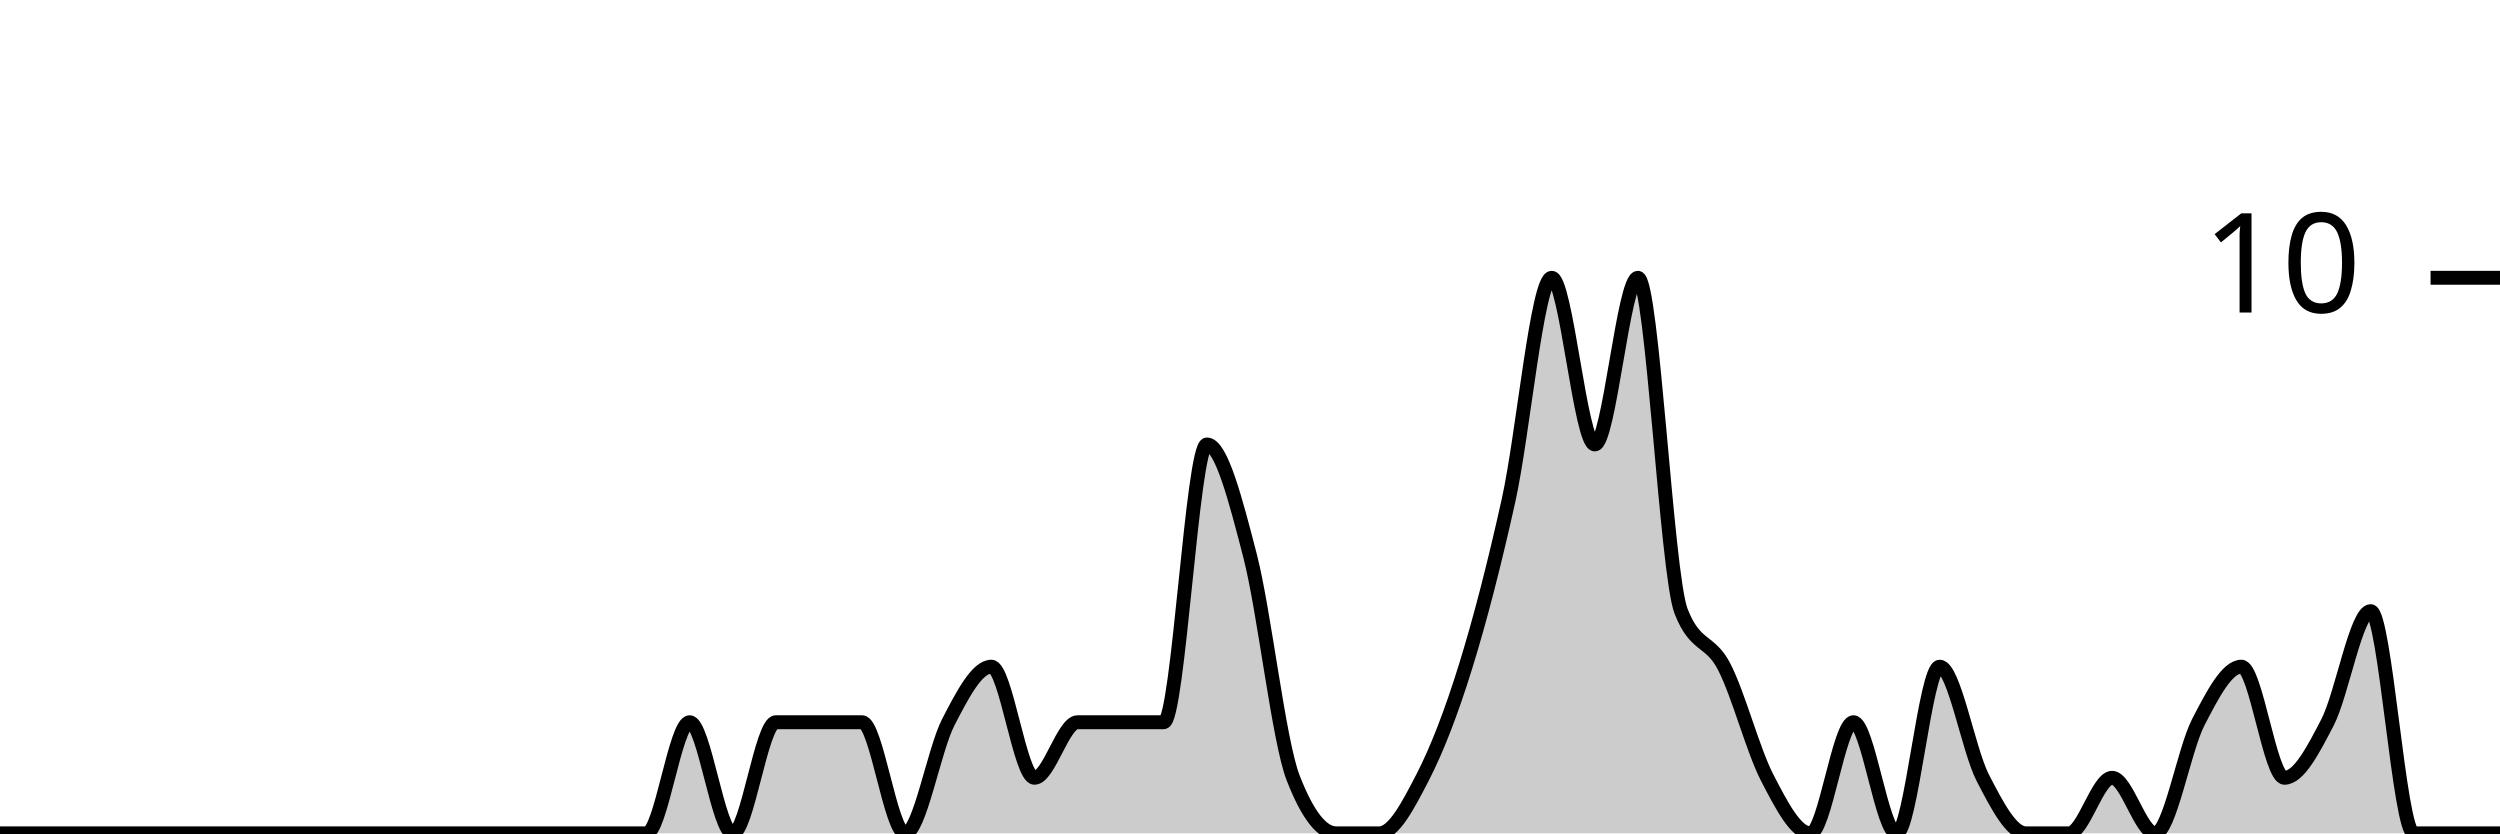
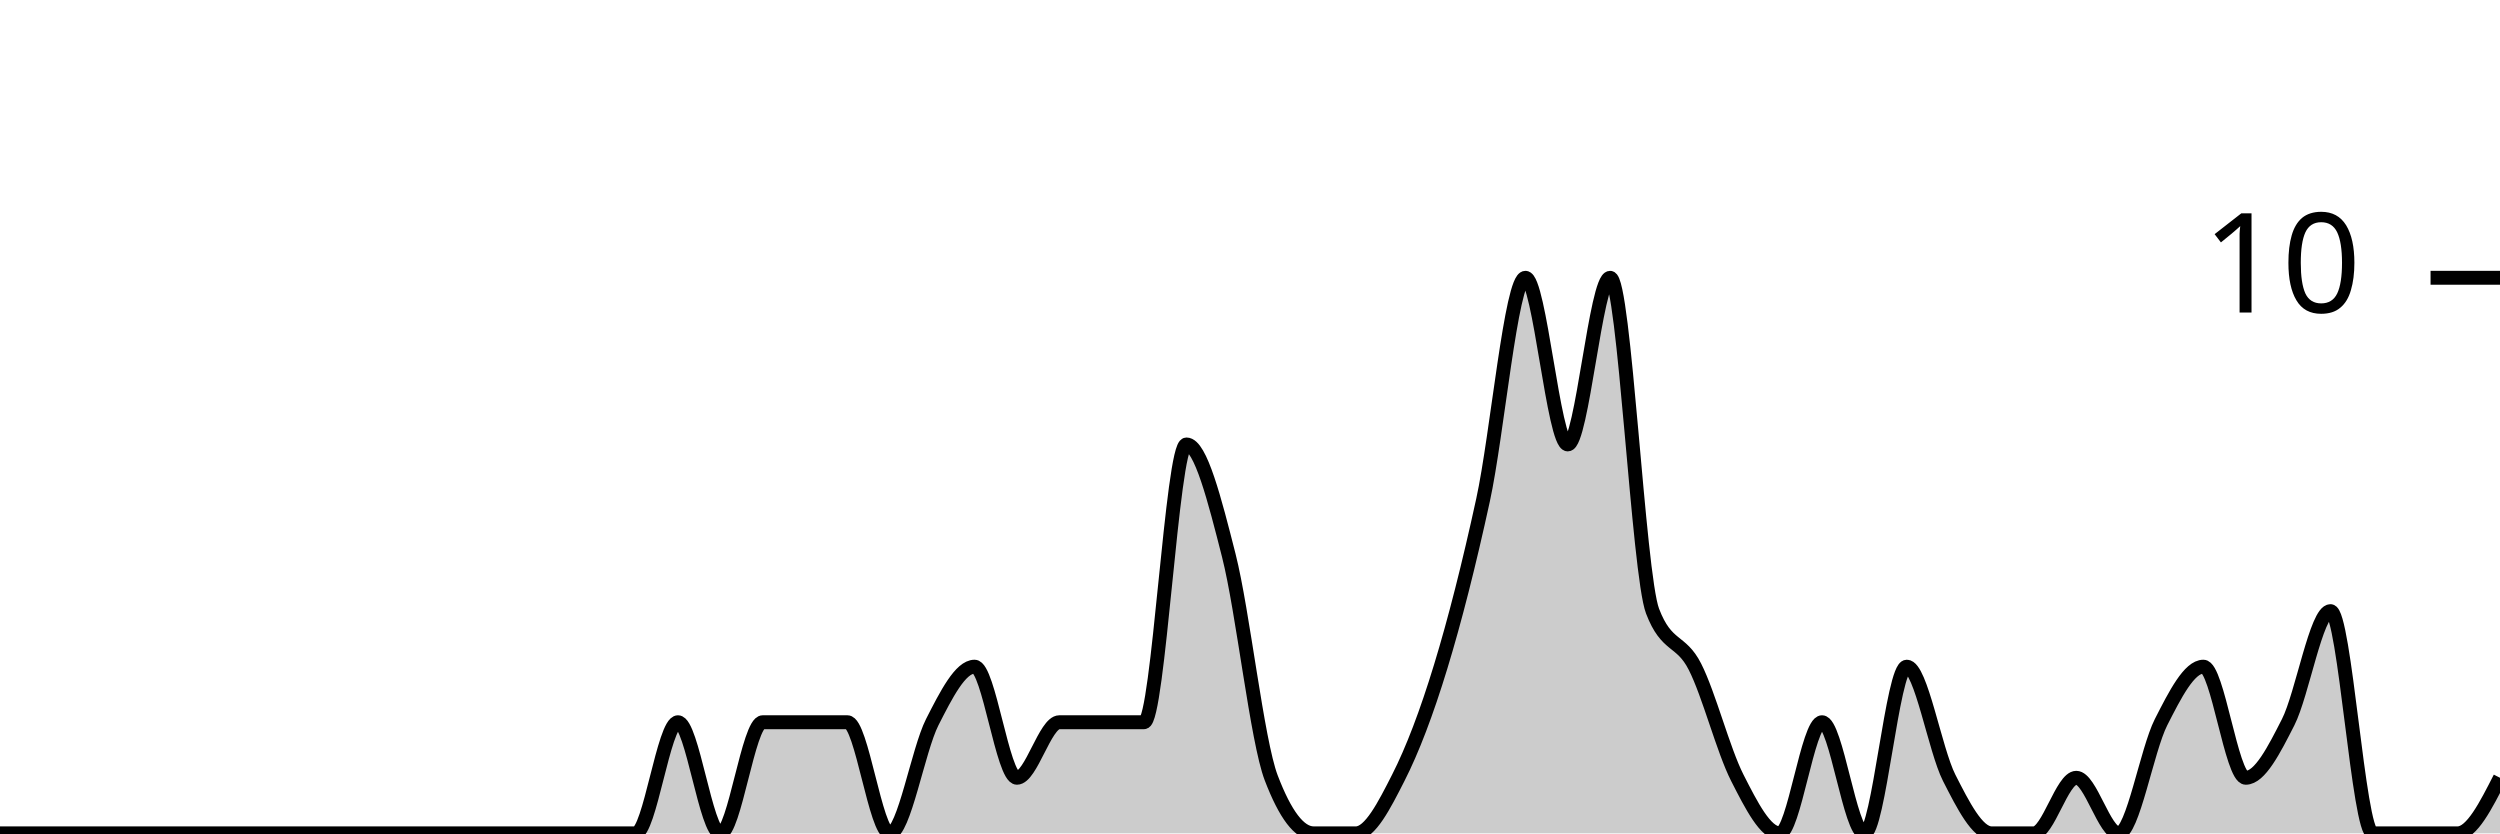
<svg xmlns="http://www.w3.org/2000/svg" viewBox="0 0 180 60">
  <g transform="translate(0,20)">
-     <path class="area" fill="rgba(0, 0, 0, 0.2)" d="M0,40C1.034,40,2.069,40,3.103,40C4.138,40,5.172,40,6.207,40C7.241,40,8.276,40,9.31,40C10.345,40,11.379,40,12.414,40C13.448,40,14.483,40,15.517,40C16.552,40,17.586,40,18.621,40C19.655,40,20.69,40,21.724,40C22.759,40,23.793,40,24.828,40C25.862,40,26.897,40,27.931,40C28.966,40,30,40,31.034,40C32.069,40,33.103,40,34.138,40C35.172,40,36.207,40,37.241,40C38.276,40,39.31,40,40.345,40C41.379,40,42.414,40,43.448,40C44.483,40,45.517,40,46.552,40C47.586,40,48.621,32,49.655,32C50.69,32,51.724,40,52.759,40C53.793,40,54.828,32,55.862,32C56.897,32,57.931,32,58.966,32C60,32,61.034,32,62.069,32C63.103,32,64.138,40,65.172,40C66.207,40,67.241,34,68.276,32C69.31,30,70.345,28,71.379,28C72.414,28,73.448,36,74.483,36C75.517,36,76.552,32,77.586,32C78.621,32,79.655,32,80.69,32C81.724,32,82.759,32,83.793,32C84.828,32,85.862,12,86.897,12C87.931,12,88.966,16,90,20C91.034,24,92.069,33.333,93.103,36C94.138,38.667,95.172,40,96.207,40C97.241,40,98.276,40,99.31,40C100.345,40,101.379,38,102.414,36C103.448,34,104.483,31.333,105.517,28C106.552,24.667,107.586,20.667,108.621,16C109.655,11.333,110.69,0,111.724,0C112.759,0,113.793,12,114.828,12C115.862,12,116.897,0,117.931,0C118.966,0,120,21.333,121.034,24C122.069,26.667,123.103,26,124.138,28C125.172,30,126.207,34,127.241,36C128.276,38,129.31,40,130.345,40C131.379,40,132.414,32,133.448,32C134.483,32,135.517,40,136.552,40C137.586,40,138.621,28,139.655,28C140.69,28,141.724,34,142.759,36C143.793,38,144.828,40,145.862,40C146.897,40,147.931,40,148.966,40C150,40,151.034,36,152.069,36C153.103,36,154.138,40,155.172,40C156.207,40,157.241,34,158.276,32C159.31,30,160.345,28,161.379,28C162.414,28,163.448,36,164.483,36C165.517,36,166.552,34,167.586,32C168.621,30,169.655,24,170.69,24C171.724,24,172.759,40,173.793,40C174.828,40,175.862,40,176.897,40C177.931,40,178.966,40,180,40L180,40C178.966,40,177.931,40,176.897,40C175.862,40,174.828,40,173.793,40C172.759,40,171.724,40,170.69,40C169.655,40,168.621,40,167.586,40C166.552,40,165.517,40,164.483,40C163.448,40,162.414,40,161.379,40C160.345,40,159.31,40,158.276,40C157.241,40,156.207,40,155.172,40C154.138,40,153.103,40,152.069,40C151.034,40,150,40,148.966,40C147.931,40,146.897,40,145.862,40C144.828,40,143.793,40,142.759,40C141.724,40,140.69,40,139.655,40C138.621,40,137.586,40,136.552,40C135.517,40,134.483,40,133.448,40C132.414,40,131.379,40,130.345,40C129.31,40,128.276,40,127.241,40C126.207,40,125.172,40,124.138,40C123.103,40,122.069,40,121.034,40C120,40,118.966,40,117.931,40C116.897,40,115.862,40,114.828,40C113.793,40,112.759,40,111.724,40C110.69,40,109.655,40,108.621,40C107.586,40,106.552,40,105.517,40C104.483,40,103.448,40,102.414,40C101.379,40,100.345,40,99.31,40C98.276,40,97.241,40,96.207,40C95.172,40,94.138,40,93.103,40C92.069,40,91.034,40,90,40C88.966,40,87.931,40,86.897,40C85.862,40,84.828,40,83.793,40C82.759,40,81.724,40,80.69,40C79.655,40,78.621,40,77.586,40C76.552,40,75.517,40,74.483,40C73.448,40,72.414,40,71.379,40C70.345,40,69.31,40,68.276,40C67.241,40,66.207,40,65.172,40C64.138,40,63.103,40,62.069,40C61.034,40,60,40,58.966,40C57.931,40,56.897,40,55.862,40C54.828,40,53.793,40,52.759,40C51.724,40,50.69,40,49.655,40C48.621,40,47.586,40,46.552,40C45.517,40,44.483,40,43.448,40C42.414,40,41.379,40,40.345,40C39.31,40,38.276,40,37.241,40C36.207,40,35.172,40,34.138,40C33.103,40,32.069,40,31.034,40C30,40,28.966,40,27.931,40C26.897,40,25.862,40,24.828,40C23.793,40,22.759,40,21.724,40C20.69,40,19.655,40,18.621,40C17.586,40,16.552,40,15.517,40C14.483,40,13.448,40,12.414,40C11.379,40,10.345,40,9.31,40C8.276,40,7.241,40,6.207,40C5.172,40,4.138,40,3.103,40C2.069,40,1.034,40,0,40Z" />
-     <path class="line" stroke="black" fill="none" d="M0,40C1.034,40,2.069,40,3.103,40C4.138,40,5.172,40,6.207,40C7.241,40,8.276,40,9.31,40C10.345,40,11.379,40,12.414,40C13.448,40,14.483,40,15.517,40C16.552,40,17.586,40,18.621,40C19.655,40,20.69,40,21.724,40C22.759,40,23.793,40,24.828,40C25.862,40,26.897,40,27.931,40C28.966,40,30,40,31.034,40C32.069,40,33.103,40,34.138,40C35.172,40,36.207,40,37.241,40C38.276,40,39.31,40,40.345,40C41.379,40,42.414,40,43.448,40C44.483,40,45.517,40,46.552,40C47.586,40,48.621,32,49.655,32C50.69,32,51.724,40,52.759,40C53.793,40,54.828,32,55.862,32C56.897,32,57.931,32,58.966,32C60,32,61.034,32,62.069,32C63.103,32,64.138,40,65.172,40C66.207,40,67.241,34,68.276,32C69.31,30,70.345,28,71.379,28C72.414,28,73.448,36,74.483,36C75.517,36,76.552,32,77.586,32C78.621,32,79.655,32,80.69,32C81.724,32,82.759,32,83.793,32C84.828,32,85.862,12,86.897,12C87.931,12,88.966,16,90,20C91.034,24,92.069,33.333,93.103,36C94.138,38.667,95.172,40,96.207,40C97.241,40,98.276,40,99.31,40C100.345,40,101.379,38,102.414,36C103.448,34,104.483,31.333,105.517,28C106.552,24.667,107.586,20.667,108.621,16C109.655,11.333,110.69,0,111.724,0C112.759,0,113.793,12,114.828,12C115.862,12,116.897,0,117.931,0C118.966,0,120,21.333,121.034,24C122.069,26.667,123.103,26,124.138,28C125.172,30,126.207,34,127.241,36C128.276,38,129.31,40,130.345,40C131.379,40,132.414,32,133.448,32C134.483,32,135.517,40,136.552,40C137.586,40,138.621,28,139.655,28C140.69,28,141.724,34,142.759,36C143.793,38,144.828,40,145.862,40C146.897,40,147.931,40,148.966,40C150,40,151.034,36,152.069,36C153.103,36,154.138,40,155.172,40C156.207,40,157.241,34,158.276,32C159.31,30,160.345,28,161.379,28C162.414,28,163.448,36,164.483,36C165.517,36,166.552,34,167.586,32C168.621,30,169.655,24,170.69,24C171.724,24,172.759,40,173.793,40C174.828,40,175.862,40,176.897,40C177.931,40,178.966,40,180,40" />
+     <path class="area" fill="rgba(0, 0, 0, 0.2)" d="M0,40C1.017,40,2.034,40,3.051,40C4.068,40,5.085,40,6.102,40C7.119,40,8.136,40,9.153,40C10.169,40,11.186,40,12.203,40C13.22,40,14.237,40,15.254,40C16.271,40,17.288,40,18.305,40C19.322,40,20.339,40,21.356,40C22.373,40,23.39,40,24.407,40C25.424,40,26.441,40,27.458,40C28.475,40,29.492,40,30.508,40C31.525,40,32.542,40,33.559,40C34.576,40,35.593,40,36.61,40C37.627,40,38.644,40,39.661,40C40.678,40,41.695,40,42.712,40C43.729,40,44.746,40,45.763,40C46.78,40,47.797,32,48.814,32C49.831,32,50.847,40,51.864,40C52.881,40,53.898,32,54.915,32C55.932,32,56.949,32,57.966,32C58.983,32,60,32,61.017,32C62.034,32,63.051,40,64.068,40C65.085,40,66.102,34,67.119,32C68.136,30,69.153,28,70.169,28C71.186,28,72.203,36,73.22,36C74.237,36,75.254,32,76.271,32C77.288,32,78.305,32,79.322,32C80.339,32,81.356,32,82.373,32C83.39,32,84.407,12,85.424,12C86.441,12,87.458,16,88.475,20C89.492,24,90.508,33.333,91.525,36C92.542,38.667,93.559,40,94.576,40C95.593,40,96.61,40,97.627,40C98.644,40,99.661,38,100.678,36C101.695,34,102.712,31.333,103.729,28C104.746,24.667,105.763,20.667,106.78,16C107.797,11.333,108.814,0,109.831,0C110.847,0,111.864,12,112.881,12C113.898,12,114.915,0,115.932,0C116.949,0,117.966,21.333,118.983,24C120,26.667,121.017,26,122.034,28C123.051,30,124.068,34,125.085,36C126.102,38,127.119,40,128.136,40C129.153,40,130.169,32,131.186,32C132.203,32,133.22,40,134.237,40C135.254,40,136.271,28,137.288,28C138.305,28,139.322,34,140.339,36C141.356,38,142.373,40,143.39,40C144.407,40,145.424,40,146.441,40C147.458,40,148.475,36,149.492,36C150.508,36,151.525,40,152.542,40C153.559,40,154.576,34,155.593,32C156.61,30,157.627,28,158.644,28C159.661,28,160.678,36,161.695,36C162.712,36,163.729,34,164.746,32C165.763,30,166.78,24,167.797,24C168.814,24,169.831,40,170.847,40C171.864,40,172.881,40,173.898,40C174.915,40,175.932,40,176.949,40C177.966,40,178.983,38,180,36L180,40C178.983,40,177.966,40,176.949,40C175.932,40,174.915,40,173.898,40C172.881,40,171.864,40,170.847,40C169.831,40,168.814,40,167.797,40C166.78,40,165.763,40,164.746,40C163.729,40,162.712,40,161.695,40C160.678,40,159.661,40,158.644,40C157.627,40,156.61,40,155.593,40C154.576,40,153.559,40,152.542,40C151.525,40,150.508,40,149.492,40C148.475,40,147.458,40,146.441,40C145.424,40,144.407,40,143.39,40C142.373,40,141.356,40,140.339,40C139.322,40,138.305,40,137.288,40C136.271,40,135.254,40,134.237,40C133.22,40,132.203,40,131.186,40C130.169,40,129.153,40,128.136,40C127.119,40,126.102,40,125.085,40C124.068,40,123.051,40,122.034,40C121.017,40,120,40,118.983,40C117.966,40,116.949,40,115.932,40C114.915,40,113.898,40,112.881,40C111.864,40,110.847,40,109.831,40C108.814,40,107.797,40,106.78,40C105.763,40,104.746,40,103.729,40C102.712,40,101.695,40,100.678,40C99.661,40,98.644,40,97.627,40C96.61,40,95.593,40,94.576,40C93.559,40,92.542,40,91.525,40C90.508,40,89.492,40,88.475,40C87.458,40,86.441,40,85.424,40C84.407,40,83.39,40,82.373,40C81.356,40,80.339,40,79.322,40C78.305,40,77.288,40,76.271,40C75.254,40,74.237,40,73.22,40C72.203,40,71.186,40,70.169,40C69.153,40,68.136,40,67.119,40C66.102,40,65.085,40,64.068,40C63.051,40,62.034,40,61.017,40C60,40,58.983,40,57.966,40C56.949,40,55.932,40,54.915,40C53.898,40,52.881,40,51.864,40C50.847,40,49.831,40,48.814,40C47.797,40,46.78,40,45.763,40C44.746,40,43.729,40,42.712,40C41.695,40,40.678,40,39.661,40C38.644,40,37.627,40,36.61,40C35.593,40,34.576,40,33.559,40C32.542,40,31.525,40,30.508,40C29.492,40,28.475,40,27.458,40C26.441,40,25.424,40,24.407,40C23.39,40,22.373,40,21.356,40C20.339,40,19.322,40,18.305,40C17.288,40,16.271,40,15.254,40C14.237,40,13.22,40,12.203,40C11.186,40,10.169,40,9.153,40C8.136,40,7.119,40,6.102,40C5.085,40,4.068,40,3.051,40C2.034,40,1.017,40,0,40Z" />
+     <path class="line" stroke="black" fill="none" d="M0,40C1.017,40,2.034,40,3.051,40C4.068,40,5.085,40,6.102,40C7.119,40,8.136,40,9.153,40C10.169,40,11.186,40,12.203,40C13.22,40,14.237,40,15.254,40C16.271,40,17.288,40,18.305,40C19.322,40,20.339,40,21.356,40C22.373,40,23.39,40,24.407,40C25.424,40,26.441,40,27.458,40C28.475,40,29.492,40,30.508,40C31.525,40,32.542,40,33.559,40C34.576,40,35.593,40,36.61,40C37.627,40,38.644,40,39.661,40C40.678,40,41.695,40,42.712,40C43.729,40,44.746,40,45.763,40C46.78,40,47.797,32,48.814,32C49.831,32,50.847,40,51.864,40C52.881,40,53.898,32,54.915,32C55.932,32,56.949,32,57.966,32C58.983,32,60,32,61.017,32C62.034,32,63.051,40,64.068,40C65.085,40,66.102,34,67.119,32C68.136,30,69.153,28,70.169,28C71.186,28,72.203,36,73.22,36C74.237,36,75.254,32,76.271,32C77.288,32,78.305,32,79.322,32C80.339,32,81.356,32,82.373,32C83.39,32,84.407,12,85.424,12C86.441,12,87.458,16,88.475,20C89.492,24,90.508,33.333,91.525,36C92.542,38.667,93.559,40,94.576,40C95.593,40,96.61,40,97.627,40C98.644,40,99.661,38,100.678,36C101.695,34,102.712,31.333,103.729,28C104.746,24.667,105.763,20.667,106.78,16C107.797,11.333,108.814,0,109.831,0C110.847,0,111.864,12,112.881,12C113.898,12,114.915,0,115.932,0C116.949,0,117.966,21.333,118.983,24C120,26.667,121.017,26,122.034,28C123.051,30,124.068,34,125.085,36C126.102,38,127.119,40,128.136,40C129.153,40,130.169,32,131.186,32C132.203,32,133.22,40,134.237,40C135.254,40,136.271,28,137.288,28C138.305,28,139.322,34,140.339,36C141.356,38,142.373,40,143.39,40C144.407,40,145.424,40,146.441,40C147.458,40,148.475,36,149.492,36C150.508,36,151.525,40,152.542,40C153.559,40,154.576,34,155.593,32C156.61,30,157.627,28,158.644,28C159.661,28,160.678,36,161.695,36C162.712,36,163.729,34,164.746,32C165.763,30,166.78,24,167.797,24C168.814,24,169.831,40,170.847,40C171.864,40,172.881,40,173.898,40C174.915,40,175.932,40,176.949,40C177.966,40,178.983,38,180,36" />
    <path class="axis-ceiling" stroke-width="1" stroke="black" fill="none" d="M175,0L180,0" />
    <text class="axis-ceiling-label" font-family="sans-serif" text-anchor="end" font-size="10px" x="170" y="2.5">10</text>
  </g>
</svg>
